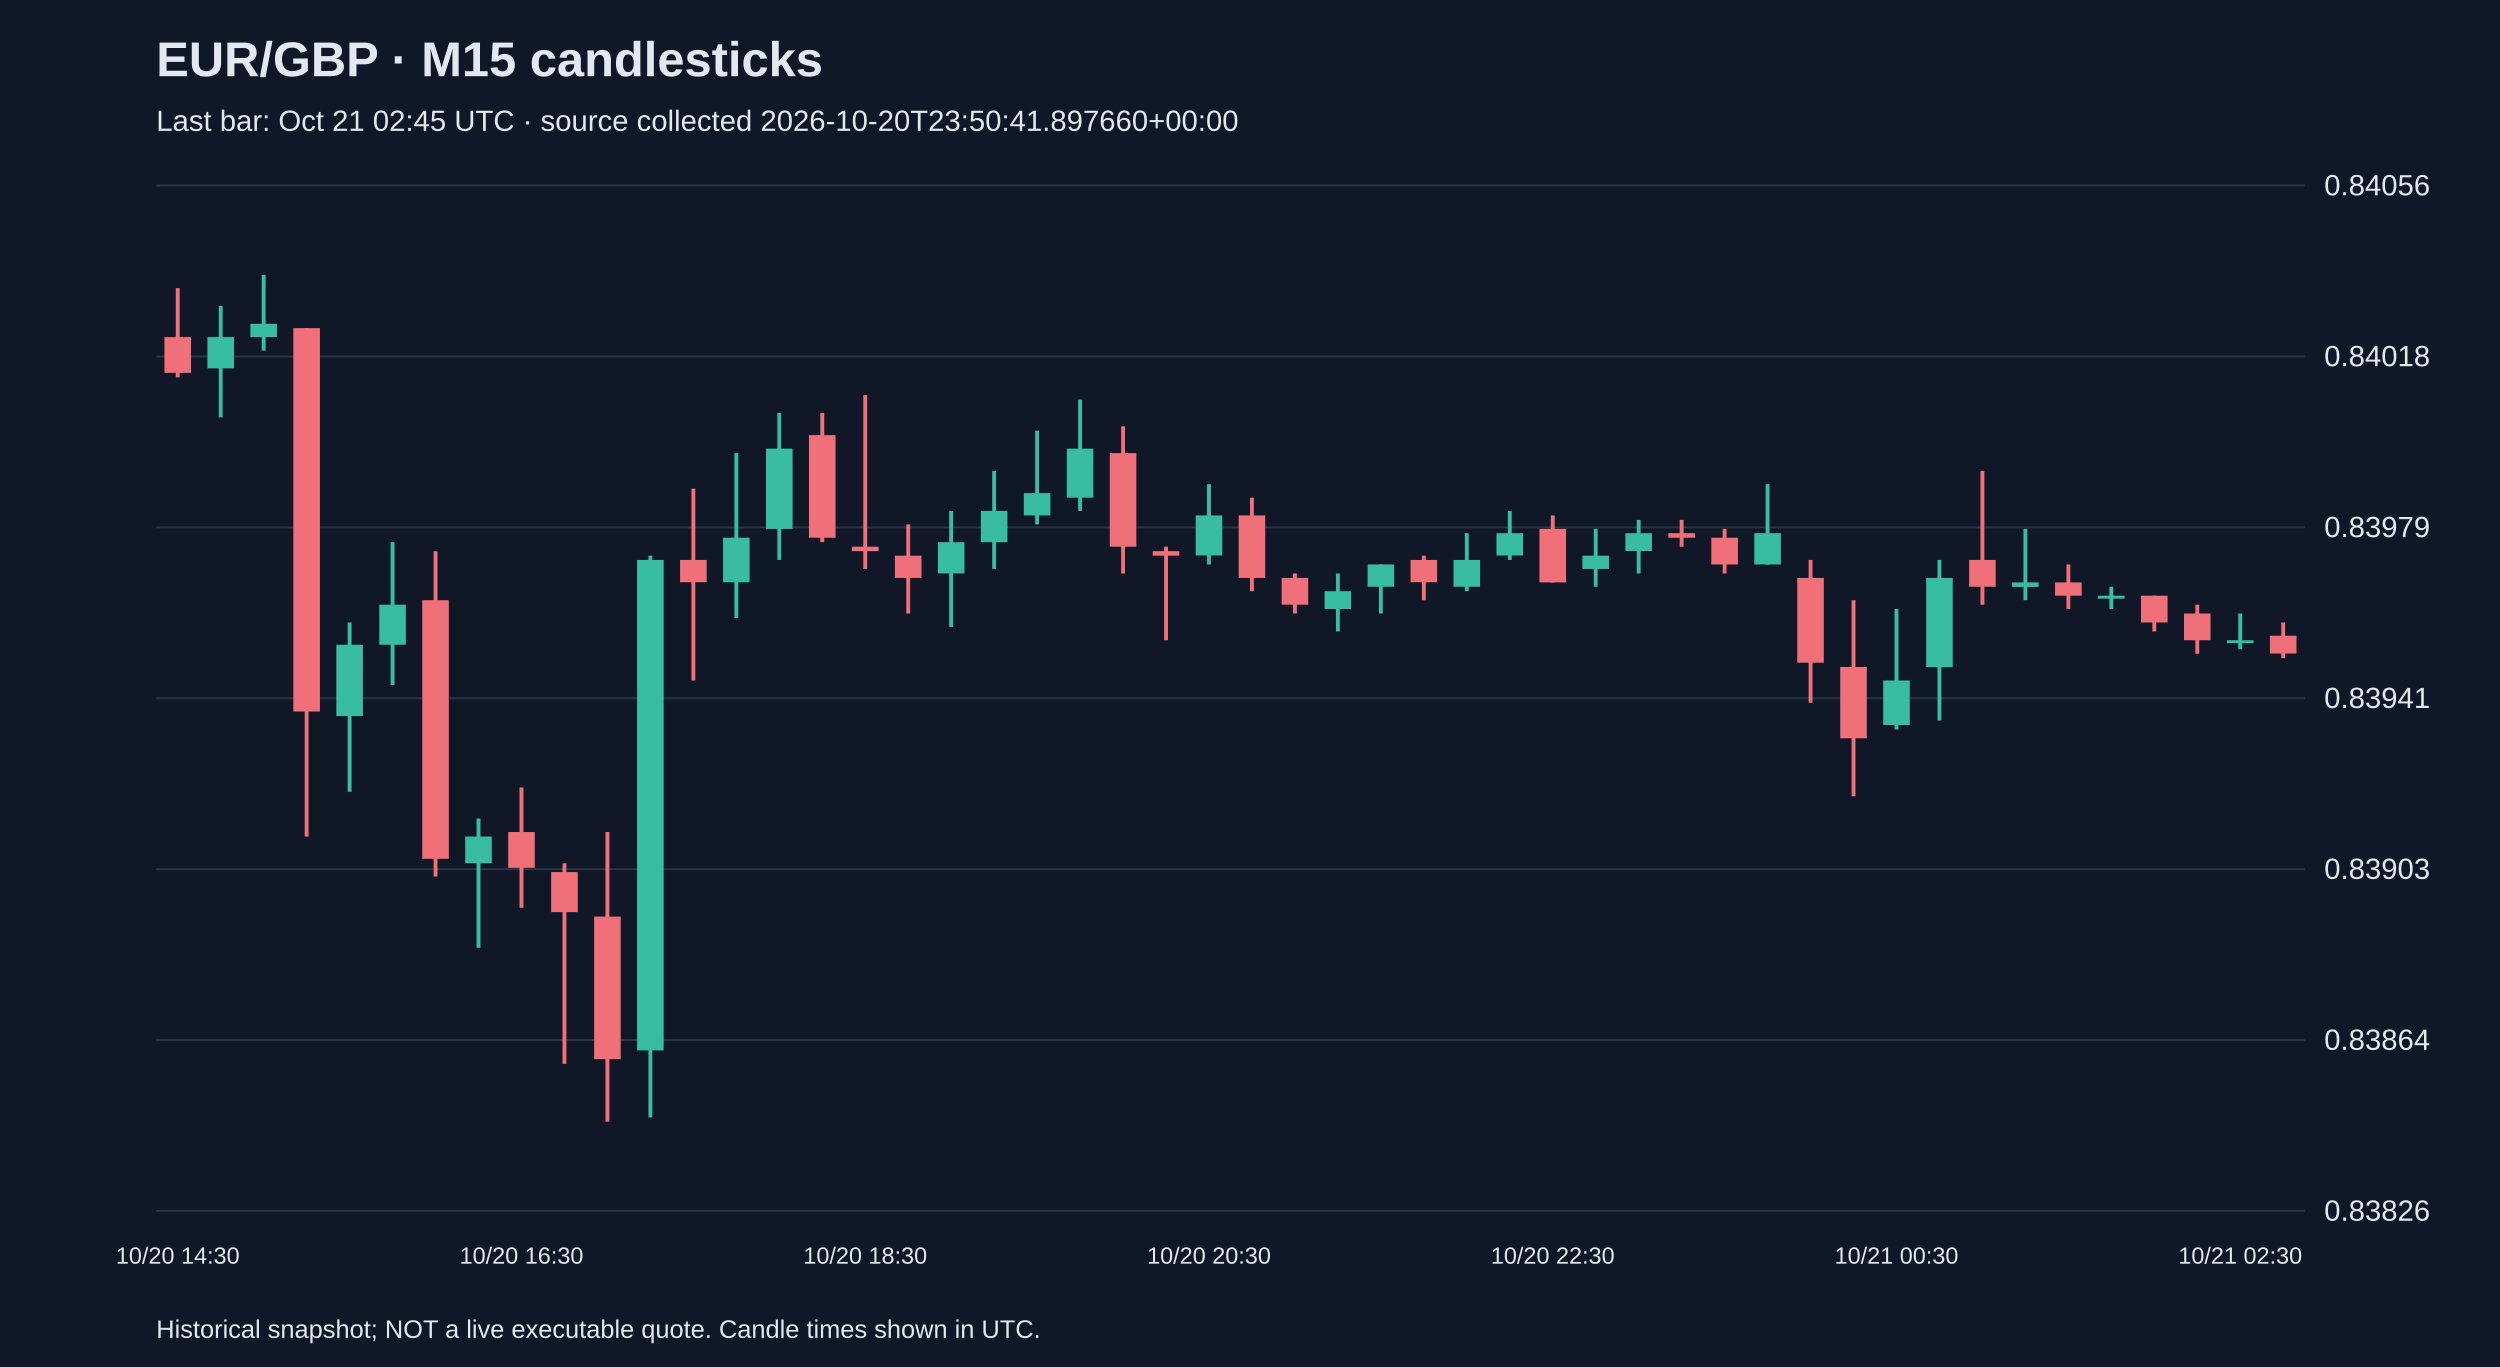
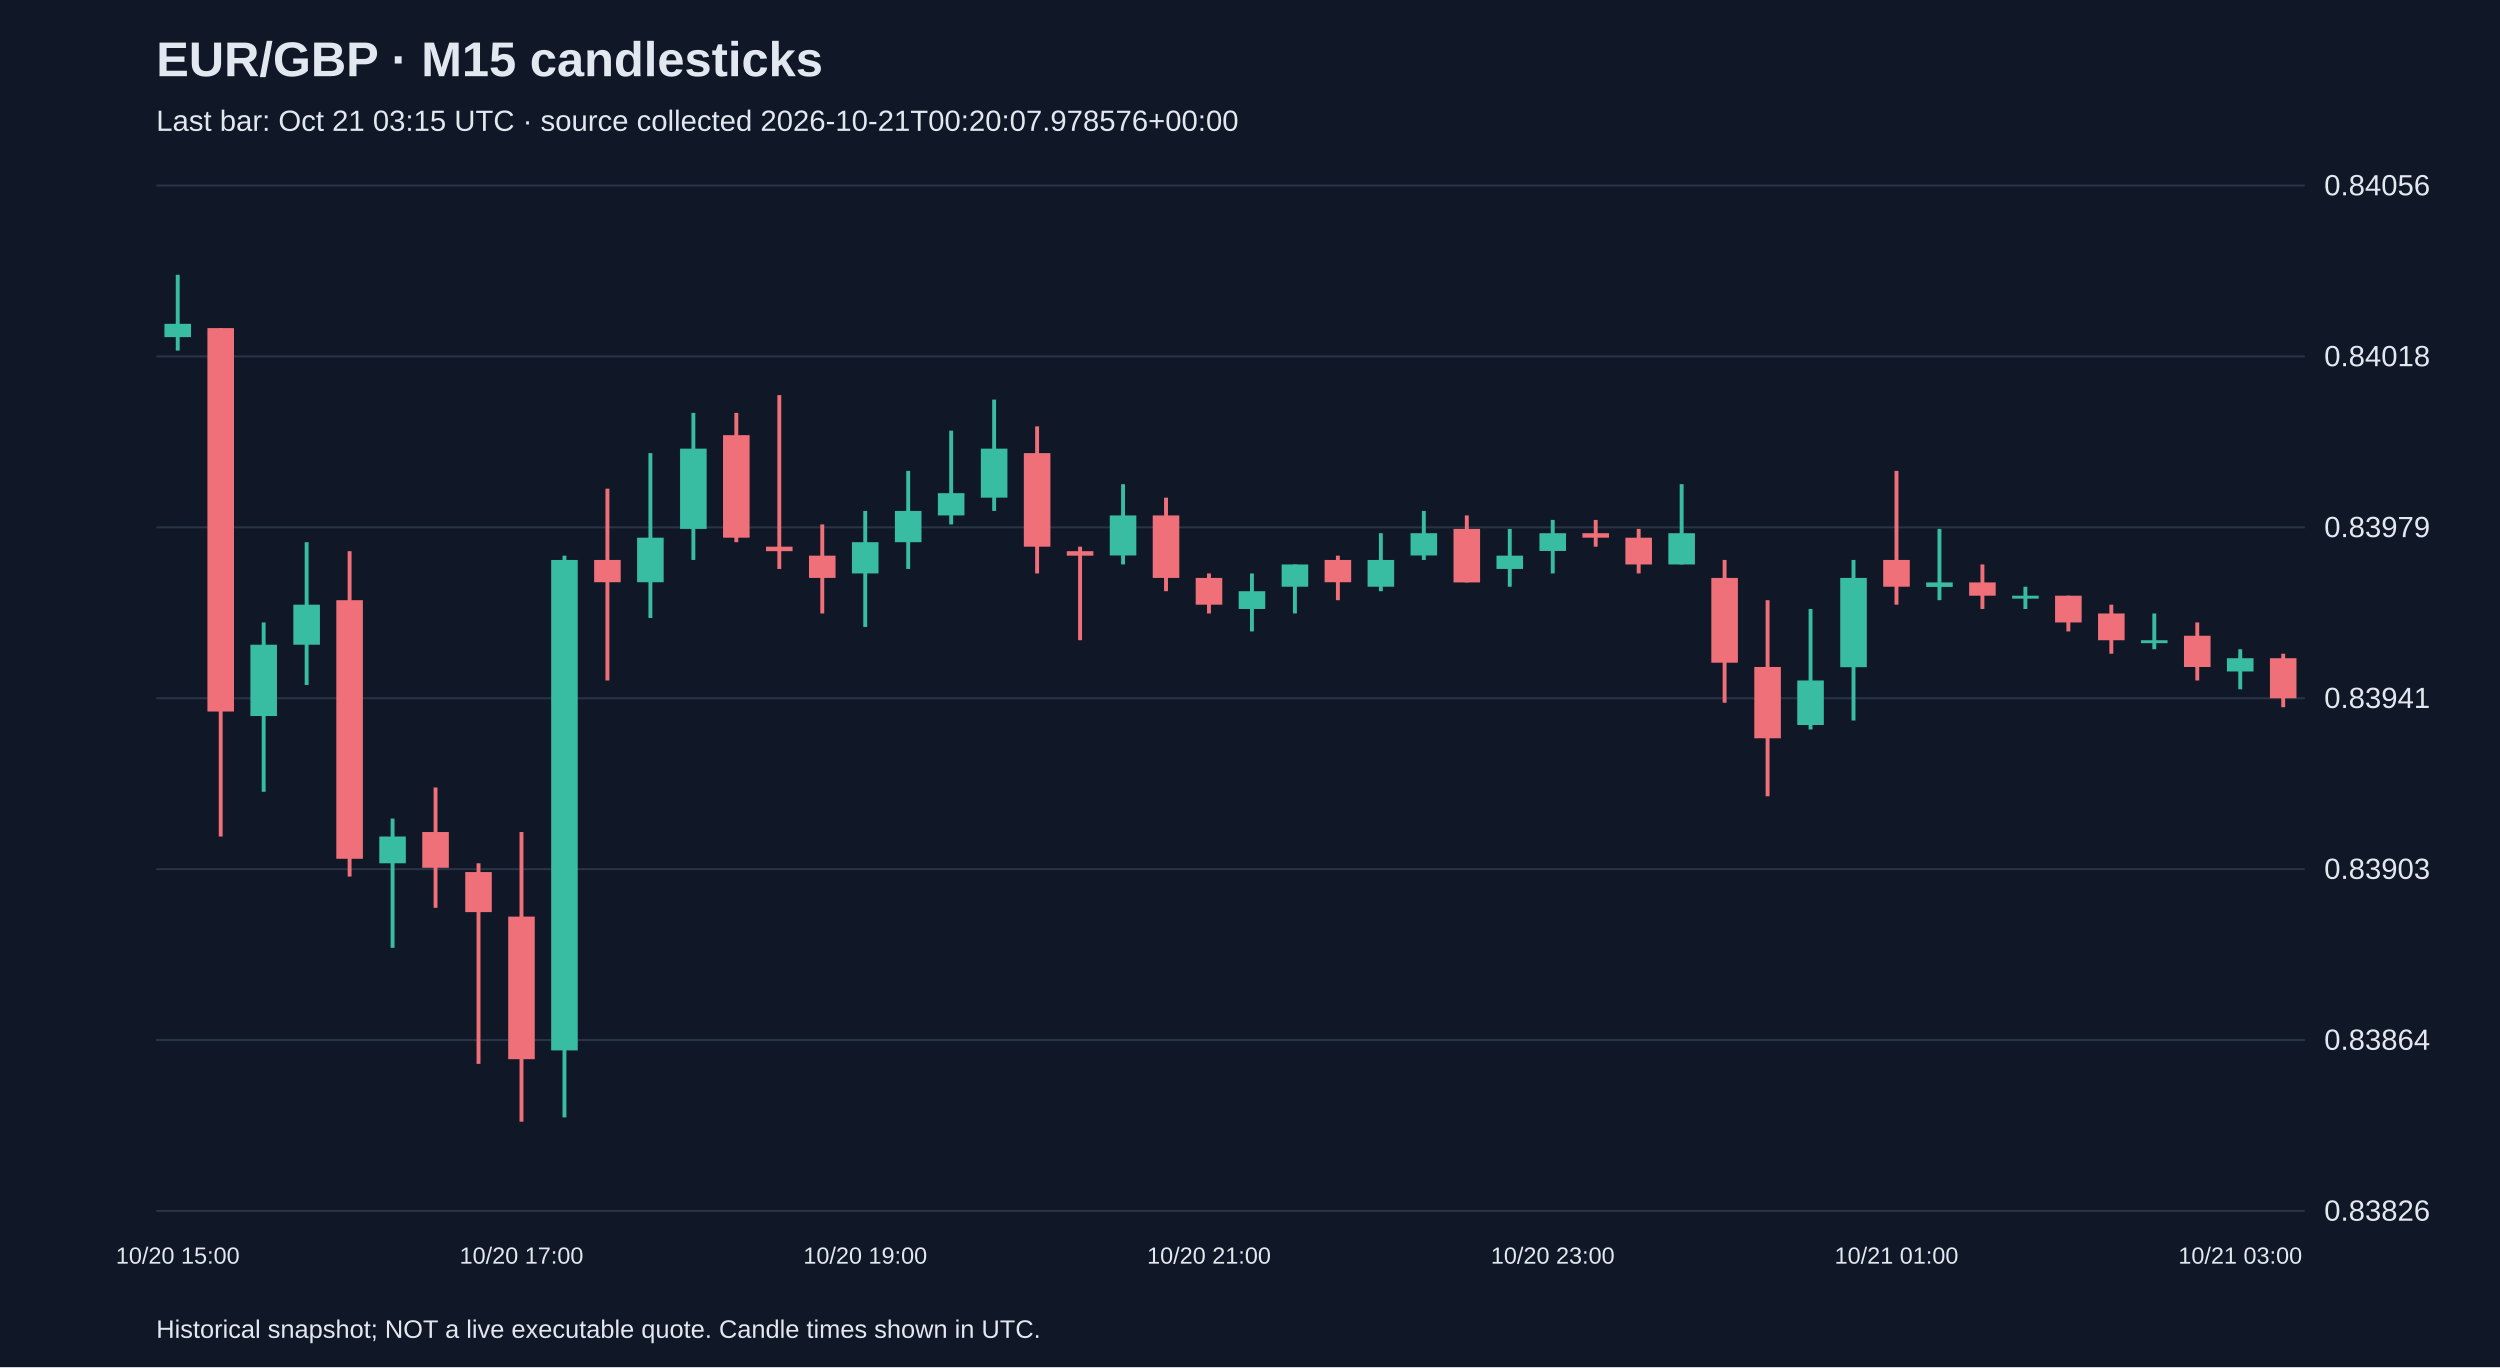
<svg xmlns="http://www.w3.org/2000/svg" viewBox="0 0 1280 700">
  <rect width="100%" height="100%" fill="#101827" />
  <style>text{font-family:Arial,sans-serif;fill:#e2e8f0}</style>
  <text x="80" y="39" font-size="25" font-weight="bold">EUR/GBP · M15 candlesticks</text>
-   <text x="80" y="67" font-size="15" fill="#a6b1c5">Last bar: Oct 21 02:45 UTC · source collected 2026-10-20T23:50:41.897660+00:00</text>
+   <text x="80" y="67" font-size="15" fill="#a6b1c5">Last bar: Oct 21 03:15 UTC · source collected 2026-10-21T00:20:07.978576+00:00</text>
  <line x1="80" y1="620.0" x2="1180" y2="620.0" stroke="#283548" />
  <text x="1190" y="625.0" font-size="15">0.83826</text>
  <line x1="80" y1="532.5" x2="1180" y2="532.5" stroke="#283548" />
  <text x="1190" y="537.5" font-size="15">0.83864</text>
  <line x1="80" y1="445.0" x2="1180" y2="445.0" stroke="#283548" />
  <text x="1190" y="450.0" font-size="15">0.83903</text>
  <line x1="80" y1="357.5" x2="1180" y2="357.5" stroke="#283548" />
  <text x="1190" y="362.5" font-size="15">0.83941</text>
  <line x1="80" y1="270.0" x2="1180" y2="270.0" stroke="#283548" />
  <text x="1190" y="275.0" font-size="15">0.83979</text>
  <line x1="80" y1="182.5" x2="1180" y2="182.5" stroke="#283548" />
  <text x="1190" y="187.5" font-size="15">0.84018</text>
  <line x1="80" y1="95.0" x2="1180" y2="95.0" stroke="#283548" />
  <text x="1190" y="100.0" font-size="15">0.84056</text>
-   <line x1="91.0" y1="147.5" x2="91.0" y2="193.2" stroke="#f07079" stroke-width="2" />
-   <rect x="84.2" y="172.6" width="13.6" height="18.3" fill="#f07079" />
-   <text x="91.0" y="647" text-anchor="middle" font-size="12">10/20 14:30</text>
-   <line x1="113.0" y1="156.6" x2="113.0" y2="213.7" stroke="#38bca2" stroke-width="2" />
-   <rect x="106.2" y="172.6" width="13.6" height="16.0" fill="#38bca2" />
-   <line x1="135.0" y1="140.7" x2="135.0" y2="179.5" stroke="#38bca2" stroke-width="2" />
-   <rect x="128.2" y="165.8" width="13.6" height="6.8" fill="#38bca2" />
-   <line x1="157.0" y1="168.0" x2="157.0" y2="428.3" stroke="#f07079" stroke-width="2" />
-   <rect x="150.2" y="168.0" width="13.6" height="196.3" fill="#f07079" />
-   <line x1="179.0" y1="318.7" x2="179.0" y2="405.4" stroke="#38bca2" stroke-width="2" />
-   <rect x="172.2" y="330.1" width="13.6" height="36.5" fill="#38bca2" />
-   <line x1="201.0" y1="277.6" x2="201.0" y2="350.7" stroke="#38bca2" stroke-width="2" />
-   <rect x="194.2" y="309.6" width="13.6" height="20.5" fill="#38bca2" />
-   <line x1="223.0" y1="282.2" x2="223.0" y2="448.8" stroke="#f07079" stroke-width="2" />
-   <rect x="216.2" y="307.3" width="13.6" height="132.4" fill="#f07079" />
-   <line x1="245.0" y1="419.1" x2="245.0" y2="485.3" stroke="#38bca2" stroke-width="2" />
-   <rect x="238.2" y="428.3" width="13.6" height="13.7" fill="#38bca2" />
-   <line x1="267.0" y1="403.2" x2="267.0" y2="464.8" stroke="#f07079" stroke-width="2" />
-   <rect x="260.2" y="426.0" width="13.6" height="18.3" fill="#f07079" />
-   <text x="267.0" y="647" text-anchor="middle" font-size="12">10/20 16:30</text>
-   <line x1="289.0" y1="442.0" x2="289.0" y2="544.7" stroke="#f07079" stroke-width="2" />
-   <rect x="282.2" y="446.5" width="13.6" height="20.5" fill="#f07079" />
-   <line x1="311.0" y1="426.0" x2="311.0" y2="574.3" stroke="#f07079" stroke-width="2" />
-   <rect x="304.2" y="469.3" width="13.6" height="73.0" fill="#f07079" />
-   <line x1="333.0" y1="284.5" x2="333.0" y2="572.1" stroke="#38bca2" stroke-width="2" />
-   <rect x="326.2" y="286.7" width="13.6" height="251.1" fill="#38bca2" />
-   <line x1="355.0" y1="250.2" x2="355.0" y2="348.4" stroke="#f07079" stroke-width="2" />
-   <rect x="348.2" y="286.7" width="13.6" height="11.4" fill="#f07079" />
-   <line x1="377.0" y1="232.0" x2="377.0" y2="316.4" stroke="#38bca2" stroke-width="2" />
-   <rect x="370.2" y="275.3" width="13.6" height="22.8" fill="#38bca2" />
-   <line x1="399.0" y1="211.4" x2="399.0" y2="286.7" stroke="#38bca2" stroke-width="2" />
-   <rect x="392.2" y="229.7" width="13.6" height="41.1" fill="#38bca2" />
-   <line x1="421.0" y1="211.4" x2="421.0" y2="277.6" stroke="#f07079" stroke-width="2" />
-   <rect x="414.2" y="222.8" width="13.6" height="52.5" fill="#f07079" />
-   <line x1="443.0" y1="202.3" x2="443.0" y2="291.3" stroke="#f07079" stroke-width="2" />
-   <rect x="436.2" y="279.9" width="13.6" height="2.3" fill="#f07079" />
-   <text x="443.0" y="647" text-anchor="middle" font-size="12">10/20 18:30</text>
-   <line x1="465.0" y1="268.5" x2="465.0" y2="314.1" stroke="#f07079" stroke-width="2" />
-   <rect x="458.2" y="284.5" width="13.6" height="11.4" fill="#f07079" />
-   <line x1="487.0" y1="261.6" x2="487.0" y2="321.0" stroke="#38bca2" stroke-width="2" />
-   <rect x="480.2" y="277.6" width="13.6" height="16.0" fill="#38bca2" />
-   <line x1="509.0" y1="241.1" x2="509.0" y2="291.3" stroke="#38bca2" stroke-width="2" />
-   <rect x="502.2" y="261.6" width="13.6" height="16.0" fill="#38bca2" />
-   <line x1="531.0" y1="220.5" x2="531.0" y2="268.5" stroke="#38bca2" stroke-width="2" />
-   <rect x="524.2" y="252.5" width="13.6" height="11.4" fill="#38bca2" />
-   <line x1="553.0" y1="204.6" x2="553.0" y2="261.6" stroke="#38bca2" stroke-width="2" />
-   <rect x="546.2" y="229.7" width="13.6" height="25.1" fill="#38bca2" />
-   <line x1="575.0" y1="218.3" x2="575.0" y2="293.6" stroke="#f07079" stroke-width="2" />
-   <rect x="568.2" y="232.0" width="13.6" height="47.9" fill="#f07079" />
-   <line x1="597.0" y1="279.9" x2="597.0" y2="327.8" stroke="#f07079" stroke-width="2" />
-   <rect x="590.2" y="282.2" width="13.6" height="2.3" fill="#f07079" />
-   <line x1="619.0" y1="247.9" x2="619.0" y2="289.0" stroke="#38bca2" stroke-width="2" />
-   <rect x="612.2" y="263.9" width="13.6" height="20.5" fill="#38bca2" />
-   <text x="619.0" y="647" text-anchor="middle" font-size="12">10/20 20:30</text>
-   <line x1="641.0" y1="254.8" x2="641.0" y2="302.7" stroke="#f07079" stroke-width="2" />
-   <rect x="634.2" y="263.9" width="13.6" height="32.0" fill="#f07079" />
-   <line x1="663.0" y1="293.6" x2="663.0" y2="314.1" stroke="#f07079" stroke-width="2" />
-   <rect x="656.2" y="295.9" width="13.6" height="13.7" fill="#f07079" />
-   <line x1="685.0" y1="293.6" x2="685.0" y2="323.3" stroke="#38bca2" stroke-width="2" />
-   <rect x="678.2" y="302.7" width="13.6" height="9.1" fill="#38bca2" />
-   <line x1="707.0" y1="289.0" x2="707.0" y2="314.1" stroke="#38bca2" stroke-width="2" />
-   <rect x="700.2" y="289.0" width="13.6" height="11.4" fill="#38bca2" />
-   <line x1="729.0" y1="284.5" x2="729.0" y2="307.3" stroke="#f07079" stroke-width="2" />
-   <rect x="722.2" y="286.7" width="13.6" height="11.4" fill="#f07079" />
-   <line x1="751.0" y1="273.0" x2="751.0" y2="302.7" stroke="#38bca2" stroke-width="2" />
-   <rect x="744.2" y="286.7" width="13.6" height="13.7" fill="#38bca2" />
-   <line x1="773.0" y1="261.6" x2="773.0" y2="286.7" stroke="#38bca2" stroke-width="2" />
-   <rect x="766.2" y="273.0" width="13.6" height="11.4" fill="#38bca2" />
-   <line x1="795.0" y1="263.9" x2="795.0" y2="298.2" stroke="#f07079" stroke-width="2" />
-   <rect x="788.2" y="270.8" width="13.6" height="27.4" fill="#f07079" />
-   <text x="795.0" y="647" text-anchor="middle" font-size="12">10/20 22:30</text>
-   <line x1="817.0" y1="270.8" x2="817.0" y2="300.4" stroke="#38bca2" stroke-width="2" />
-   <rect x="810.2" y="284.5" width="13.6" height="6.8" fill="#38bca2" />
-   <line x1="839.0" y1="266.2" x2="839.0" y2="293.6" stroke="#38bca2" stroke-width="2" />
-   <rect x="832.2" y="273.0" width="13.6" height="9.1" fill="#38bca2" />
-   <line x1="861.0" y1="266.2" x2="861.0" y2="279.9" stroke="#f07079" stroke-width="2" />
-   <rect x="854.2" y="273.0" width="13.6" height="2.3" fill="#f07079" />
-   <line x1="883.0" y1="270.8" x2="883.0" y2="293.6" stroke="#f07079" stroke-width="2" />
-   <rect x="876.2" y="275.3" width="13.6" height="13.7" fill="#f07079" />
-   <line x1="905.0" y1="247.9" x2="905.0" y2="289.0" stroke="#38bca2" stroke-width="2" />
-   <rect x="898.2" y="273.0" width="13.6" height="16.0" fill="#38bca2" />
-   <line x1="927.0" y1="286.7" x2="927.0" y2="359.8" stroke="#f07079" stroke-width="2" />
-   <rect x="920.2" y="295.9" width="13.6" height="43.4" fill="#f07079" />
-   <line x1="949.0" y1="307.3" x2="949.0" y2="407.7" stroke="#f07079" stroke-width="2" />
-   <rect x="942.2" y="341.5" width="13.6" height="36.5" fill="#f07079" />
-   <line x1="971.0" y1="311.8" x2="971.0" y2="373.5" stroke="#38bca2" stroke-width="2" />
-   <rect x="964.2" y="348.4" width="13.6" height="22.8" fill="#38bca2" />
-   <text x="971.0" y="647" text-anchor="middle" font-size="12">10/21 00:30</text>
-   <line x1="993.0" y1="286.7" x2="993.0" y2="368.9" stroke="#38bca2" stroke-width="2" />
-   <rect x="986.2" y="295.9" width="13.6" height="45.7" fill="#38bca2" />
-   <line x1="1015.0" y1="241.1" x2="1015.0" y2="309.6" stroke="#f07079" stroke-width="2" />
-   <rect x="1008.2" y="286.7" width="13.6" height="13.7" fill="#f07079" />
-   <line x1="1037.0" y1="270.8" x2="1037.0" y2="307.3" stroke="#38bca2" stroke-width="2" />
-   <rect x="1030.2" y="298.2" width="13.6" height="2.3" fill="#38bca2" />
-   <line x1="1059.0" y1="289.0" x2="1059.0" y2="311.8" stroke="#f07079" stroke-width="2" />
-   <rect x="1052.2" y="298.2" width="13.6" height="6.8" fill="#f07079" />
-   <line x1="1081.0" y1="300.4" x2="1081.0" y2="311.8" stroke="#38bca2" stroke-width="2" />
-   <rect x="1074.2" y="305.0" width="13.6" height="1.5" fill="#38bca2" />
-   <line x1="1103.0" y1="305.0" x2="1103.0" y2="323.3" stroke="#f07079" stroke-width="2" />
-   <rect x="1096.2" y="305.0" width="13.6" height="13.7" fill="#f07079" />
-   <line x1="1125.0" y1="309.6" x2="1125.0" y2="334.7" stroke="#f07079" stroke-width="2" />
-   <rect x="1118.2" y="314.1" width="13.6" height="13.7" fill="#f07079" />
-   <line x1="1147.0" y1="314.1" x2="1147.0" y2="332.4" stroke="#38bca2" stroke-width="2" />
-   <rect x="1140.2" y="327.8" width="13.6" height="1.5" fill="#38bca2" />
-   <text x="1147.0" y="647" text-anchor="middle" font-size="12">10/21 02:30</text>
-   <line x1="1169.0" y1="318.7" x2="1169.0" y2="337.0" stroke="#f07079" stroke-width="2" />
-   <rect x="1162.2" y="325.5" width="13.6" height="9.1" fill="#f07079" />
+   <line x1="91.0" y1="140.7" x2="91.0" y2="179.5" stroke="#38bca2" stroke-width="2" />
+   <rect x="84.2" y="165.8" width="13.6" height="6.8" fill="#38bca2" />
+   <text x="91.0" y="647" text-anchor="middle" font-size="12">10/20 15:00</text>
+   <line x1="113.0" y1="168.0" x2="113.0" y2="428.3" stroke="#f07079" stroke-width="2" />
+   <rect x="106.2" y="168.0" width="13.6" height="196.3" fill="#f07079" />
+   <line x1="135.0" y1="318.7" x2="135.0" y2="405.4" stroke="#38bca2" stroke-width="2" />
+   <rect x="128.2" y="330.1" width="13.6" height="36.5" fill="#38bca2" />
+   <line x1="157.0" y1="277.6" x2="157.0" y2="350.7" stroke="#38bca2" stroke-width="2" />
+   <rect x="150.2" y="309.6" width="13.6" height="20.5" fill="#38bca2" />
+   <line x1="179.0" y1="282.2" x2="179.0" y2="448.8" stroke="#f07079" stroke-width="2" />
+   <rect x="172.2" y="307.3" width="13.6" height="132.4" fill="#f07079" />
+   <line x1="201.0" y1="419.1" x2="201.0" y2="485.3" stroke="#38bca2" stroke-width="2" />
+   <rect x="194.2" y="428.3" width="13.6" height="13.7" fill="#38bca2" />
+   <line x1="223.0" y1="403.2" x2="223.0" y2="464.8" stroke="#f07079" stroke-width="2" />
+   <rect x="216.2" y="426.0" width="13.6" height="18.3" fill="#f07079" />
+   <line x1="245.0" y1="442.0" x2="245.0" y2="544.7" stroke="#f07079" stroke-width="2" />
+   <rect x="238.2" y="446.5" width="13.6" height="20.5" fill="#f07079" />
+   <line x1="267.0" y1="426.0" x2="267.0" y2="574.3" stroke="#f07079" stroke-width="2" />
+   <rect x="260.2" y="469.3" width="13.6" height="73.0" fill="#f07079" />
+   <text x="267.0" y="647" text-anchor="middle" font-size="12">10/20 17:00</text>
+   <line x1="289.0" y1="284.5" x2="289.0" y2="572.1" stroke="#38bca2" stroke-width="2" />
+   <rect x="282.2" y="286.7" width="13.6" height="251.1" fill="#38bca2" />
+   <line x1="311.0" y1="250.2" x2="311.0" y2="348.4" stroke="#f07079" stroke-width="2" />
+   <rect x="304.2" y="286.7" width="13.6" height="11.4" fill="#f07079" />
+   <line x1="333.0" y1="232.0" x2="333.0" y2="316.4" stroke="#38bca2" stroke-width="2" />
+   <rect x="326.2" y="275.3" width="13.6" height="22.8" fill="#38bca2" />
+   <line x1="355.0" y1="211.4" x2="355.0" y2="286.7" stroke="#38bca2" stroke-width="2" />
+   <rect x="348.2" y="229.7" width="13.6" height="41.1" fill="#38bca2" />
+   <line x1="377.0" y1="211.4" x2="377.0" y2="277.6" stroke="#f07079" stroke-width="2" />
+   <rect x="370.2" y="222.8" width="13.6" height="52.5" fill="#f07079" />
+   <line x1="399.0" y1="202.3" x2="399.0" y2="291.3" stroke="#f07079" stroke-width="2" />
+   <rect x="392.2" y="279.9" width="13.6" height="2.3" fill="#f07079" />
+   <line x1="421.0" y1="268.5" x2="421.0" y2="314.1" stroke="#f07079" stroke-width="2" />
+   <rect x="414.2" y="284.5" width="13.6" height="11.4" fill="#f07079" />
+   <line x1="443.0" y1="261.6" x2="443.0" y2="321.0" stroke="#38bca2" stroke-width="2" />
+   <rect x="436.2" y="277.6" width="13.6" height="16.0" fill="#38bca2" />
+   <text x="443.0" y="647" text-anchor="middle" font-size="12">10/20 19:00</text>
+   <line x1="465.0" y1="241.1" x2="465.0" y2="291.3" stroke="#38bca2" stroke-width="2" />
+   <rect x="458.2" y="261.6" width="13.6" height="16.0" fill="#38bca2" />
+   <line x1="487.0" y1="220.5" x2="487.0" y2="268.5" stroke="#38bca2" stroke-width="2" />
+   <rect x="480.2" y="252.5" width="13.6" height="11.4" fill="#38bca2" />
+   <line x1="509.0" y1="204.6" x2="509.0" y2="261.6" stroke="#38bca2" stroke-width="2" />
+   <rect x="502.2" y="229.7" width="13.6" height="25.1" fill="#38bca2" />
+   <line x1="531.0" y1="218.3" x2="531.0" y2="293.6" stroke="#f07079" stroke-width="2" />
+   <rect x="524.2" y="232.0" width="13.6" height="47.9" fill="#f07079" />
+   <line x1="553.0" y1="279.9" x2="553.0" y2="327.8" stroke="#f07079" stroke-width="2" />
+   <rect x="546.2" y="282.2" width="13.6" height="2.3" fill="#f07079" />
+   <line x1="575.0" y1="247.9" x2="575.0" y2="289.0" stroke="#38bca2" stroke-width="2" />
+   <rect x="568.2" y="263.9" width="13.6" height="20.5" fill="#38bca2" />
+   <line x1="597.0" y1="254.8" x2="597.0" y2="302.7" stroke="#f07079" stroke-width="2" />
+   <rect x="590.2" y="263.9" width="13.6" height="32.0" fill="#f07079" />
+   <line x1="619.0" y1="293.6" x2="619.0" y2="314.1" stroke="#f07079" stroke-width="2" />
+   <rect x="612.2" y="295.9" width="13.6" height="13.7" fill="#f07079" />
+   <text x="619.0" y="647" text-anchor="middle" font-size="12">10/20 21:00</text>
+   <line x1="641.0" y1="293.6" x2="641.0" y2="323.3" stroke="#38bca2" stroke-width="2" />
+   <rect x="634.2" y="302.7" width="13.6" height="9.1" fill="#38bca2" />
+   <line x1="663.0" y1="289.0" x2="663.0" y2="314.1" stroke="#38bca2" stroke-width="2" />
+   <rect x="656.2" y="289.0" width="13.6" height="11.4" fill="#38bca2" />
+   <line x1="685.0" y1="284.5" x2="685.0" y2="307.3" stroke="#f07079" stroke-width="2" />
+   <rect x="678.2" y="286.7" width="13.6" height="11.4" fill="#f07079" />
+   <line x1="707.0" y1="273.0" x2="707.0" y2="302.7" stroke="#38bca2" stroke-width="2" />
+   <rect x="700.2" y="286.7" width="13.6" height="13.7" fill="#38bca2" />
+   <line x1="729.0" y1="261.6" x2="729.0" y2="286.7" stroke="#38bca2" stroke-width="2" />
+   <rect x="722.2" y="273.0" width="13.6" height="11.4" fill="#38bca2" />
+   <line x1="751.0" y1="263.9" x2="751.0" y2="298.2" stroke="#f07079" stroke-width="2" />
+   <rect x="744.2" y="270.8" width="13.6" height="27.4" fill="#f07079" />
+   <line x1="773.0" y1="270.8" x2="773.0" y2="300.4" stroke="#38bca2" stroke-width="2" />
+   <rect x="766.2" y="284.5" width="13.6" height="6.8" fill="#38bca2" />
+   <line x1="795.0" y1="266.2" x2="795.0" y2="293.6" stroke="#38bca2" stroke-width="2" />
+   <rect x="788.2" y="273.0" width="13.6" height="9.1" fill="#38bca2" />
+   <text x="795.0" y="647" text-anchor="middle" font-size="12">10/20 23:00</text>
+   <line x1="817.0" y1="266.2" x2="817.0" y2="279.9" stroke="#f07079" stroke-width="2" />
+   <rect x="810.2" y="273.0" width="13.6" height="2.3" fill="#f07079" />
+   <line x1="839.0" y1="270.8" x2="839.0" y2="293.6" stroke="#f07079" stroke-width="2" />
+   <rect x="832.2" y="275.3" width="13.6" height="13.7" fill="#f07079" />
+   <line x1="861.0" y1="247.9" x2="861.0" y2="289.0" stroke="#38bca2" stroke-width="2" />
+   <rect x="854.2" y="273.0" width="13.6" height="16.0" fill="#38bca2" />
+   <line x1="883.0" y1="286.7" x2="883.0" y2="359.8" stroke="#f07079" stroke-width="2" />
+   <rect x="876.2" y="295.9" width="13.6" height="43.4" fill="#f07079" />
+   <line x1="905.0" y1="307.3" x2="905.0" y2="407.7" stroke="#f07079" stroke-width="2" />
+   <rect x="898.2" y="341.5" width="13.6" height="36.5" fill="#f07079" />
+   <line x1="927.0" y1="311.8" x2="927.0" y2="373.5" stroke="#38bca2" stroke-width="2" />
+   <rect x="920.2" y="348.4" width="13.6" height="22.8" fill="#38bca2" />
+   <line x1="949.0" y1="286.7" x2="949.0" y2="368.9" stroke="#38bca2" stroke-width="2" />
+   <rect x="942.2" y="295.9" width="13.6" height="45.7" fill="#38bca2" />
+   <line x1="971.0" y1="241.1" x2="971.0" y2="309.6" stroke="#f07079" stroke-width="2" />
+   <rect x="964.2" y="286.7" width="13.6" height="13.7" fill="#f07079" />
+   <text x="971.0" y="647" text-anchor="middle" font-size="12">10/21 01:00</text>
+   <line x1="993.0" y1="270.8" x2="993.0" y2="307.3" stroke="#38bca2" stroke-width="2" />
+   <rect x="986.2" y="298.2" width="13.6" height="2.3" fill="#38bca2" />
+   <line x1="1015.0" y1="289.0" x2="1015.0" y2="311.8" stroke="#f07079" stroke-width="2" />
+   <rect x="1008.2" y="298.2" width="13.6" height="6.8" fill="#f07079" />
+   <line x1="1037.0" y1="300.4" x2="1037.0" y2="311.8" stroke="#38bca2" stroke-width="2" />
+   <rect x="1030.2" y="305.0" width="13.6" height="1.5" fill="#38bca2" />
+   <line x1="1059.0" y1="305.0" x2="1059.0" y2="323.3" stroke="#f07079" stroke-width="2" />
+   <rect x="1052.2" y="305.0" width="13.6" height="13.7" fill="#f07079" />
+   <line x1="1081.0" y1="309.6" x2="1081.0" y2="334.7" stroke="#f07079" stroke-width="2" />
+   <rect x="1074.2" y="314.1" width="13.6" height="13.7" fill="#f07079" />
+   <line x1="1103.0" y1="314.1" x2="1103.0" y2="332.4" stroke="#38bca2" stroke-width="2" />
+   <rect x="1096.2" y="327.8" width="13.6" height="1.5" fill="#38bca2" />
+   <line x1="1125.0" y1="318.7" x2="1125.0" y2="348.4" stroke="#f07079" stroke-width="2" />
+   <rect x="1118.2" y="325.5" width="13.6" height="16.0" fill="#f07079" />
+   <line x1="1147.0" y1="332.4" x2="1147.0" y2="352.9" stroke="#38bca2" stroke-width="2" />
+   <rect x="1140.2" y="337.0" width="13.6" height="6.8" fill="#38bca2" />
+   <text x="1147.0" y="647" text-anchor="middle" font-size="12">10/21 03:00</text>
+   <line x1="1169.0" y1="334.7" x2="1169.0" y2="362.1" stroke="#f07079" stroke-width="2" />
+   <rect x="1162.2" y="337.0" width="13.6" height="20.5" fill="#f07079" />
  <text x="80" y="685" font-size="13">Historical snapshot; NOT a live executable quote. Candle times shown in UTC.</text>
</svg>
